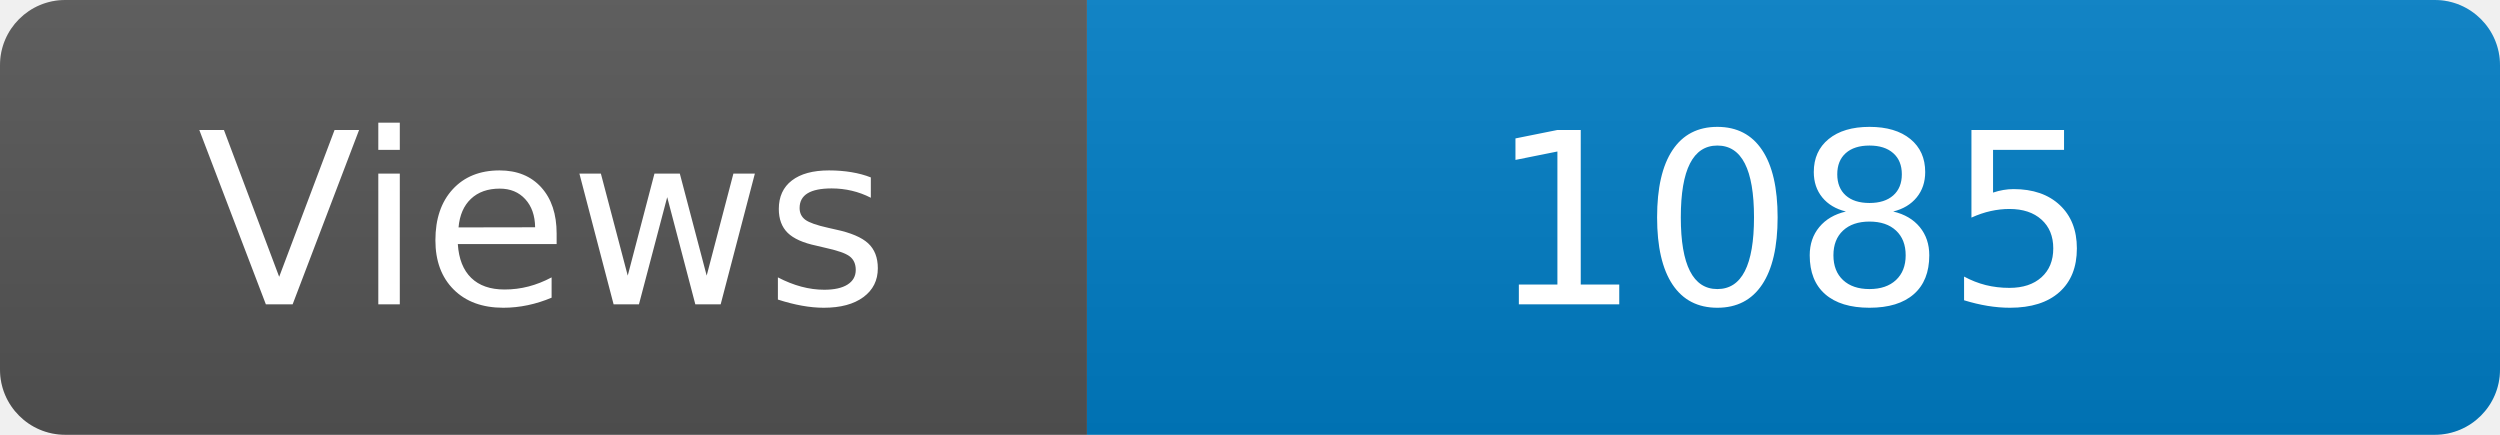
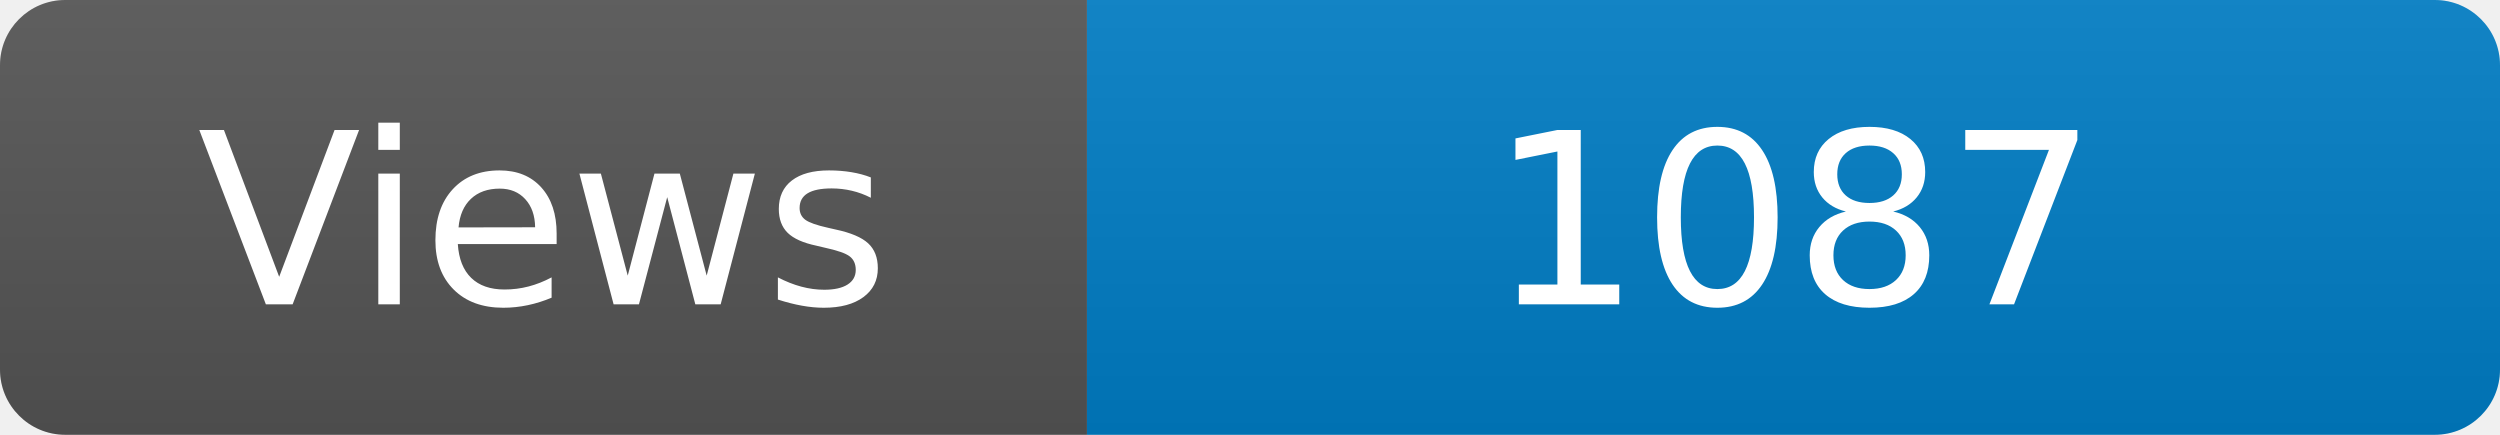
<svg xmlns="http://www.w3.org/2000/svg" width="115" height="20" role="img" aria-label="Maintained?: yes">
  <linearGradient id="s" x2="0" y2="100%">
    <stop offset="0" stop-color="#bbb" stop-opacity=".1" />
    <stop offset="1" stop-opacity=".1" />
  </linearGradient>
  <clipPath id="r">
    <rect width="115" height="20" rx="3" fill="#fff" />
  </clipPath>
  <g clip-path="url(#r)">
    <rect width="50" height="20" fill="#555" />
    <rect x="50" width="160" height="20" fill="#007ec6" />
    <rect width="115" height="20" fill="url(#s)" />
  </g>
  <g fill="#fff" text-anchor="middle" font-family="Verdana,Geneva,DejaVu Sans,sans-serif" font-size="110">
    <text x="250" y="140" transform="scale(.1)" fill="#fff">Views</text>
-     <text x="825" y="140" transform="scale(.1)" fill="#fff">1085</text>
+     <text x="825" y="140" transform="scale(.1)" fill="#fff">1087</text>
  </g>
</svg>
